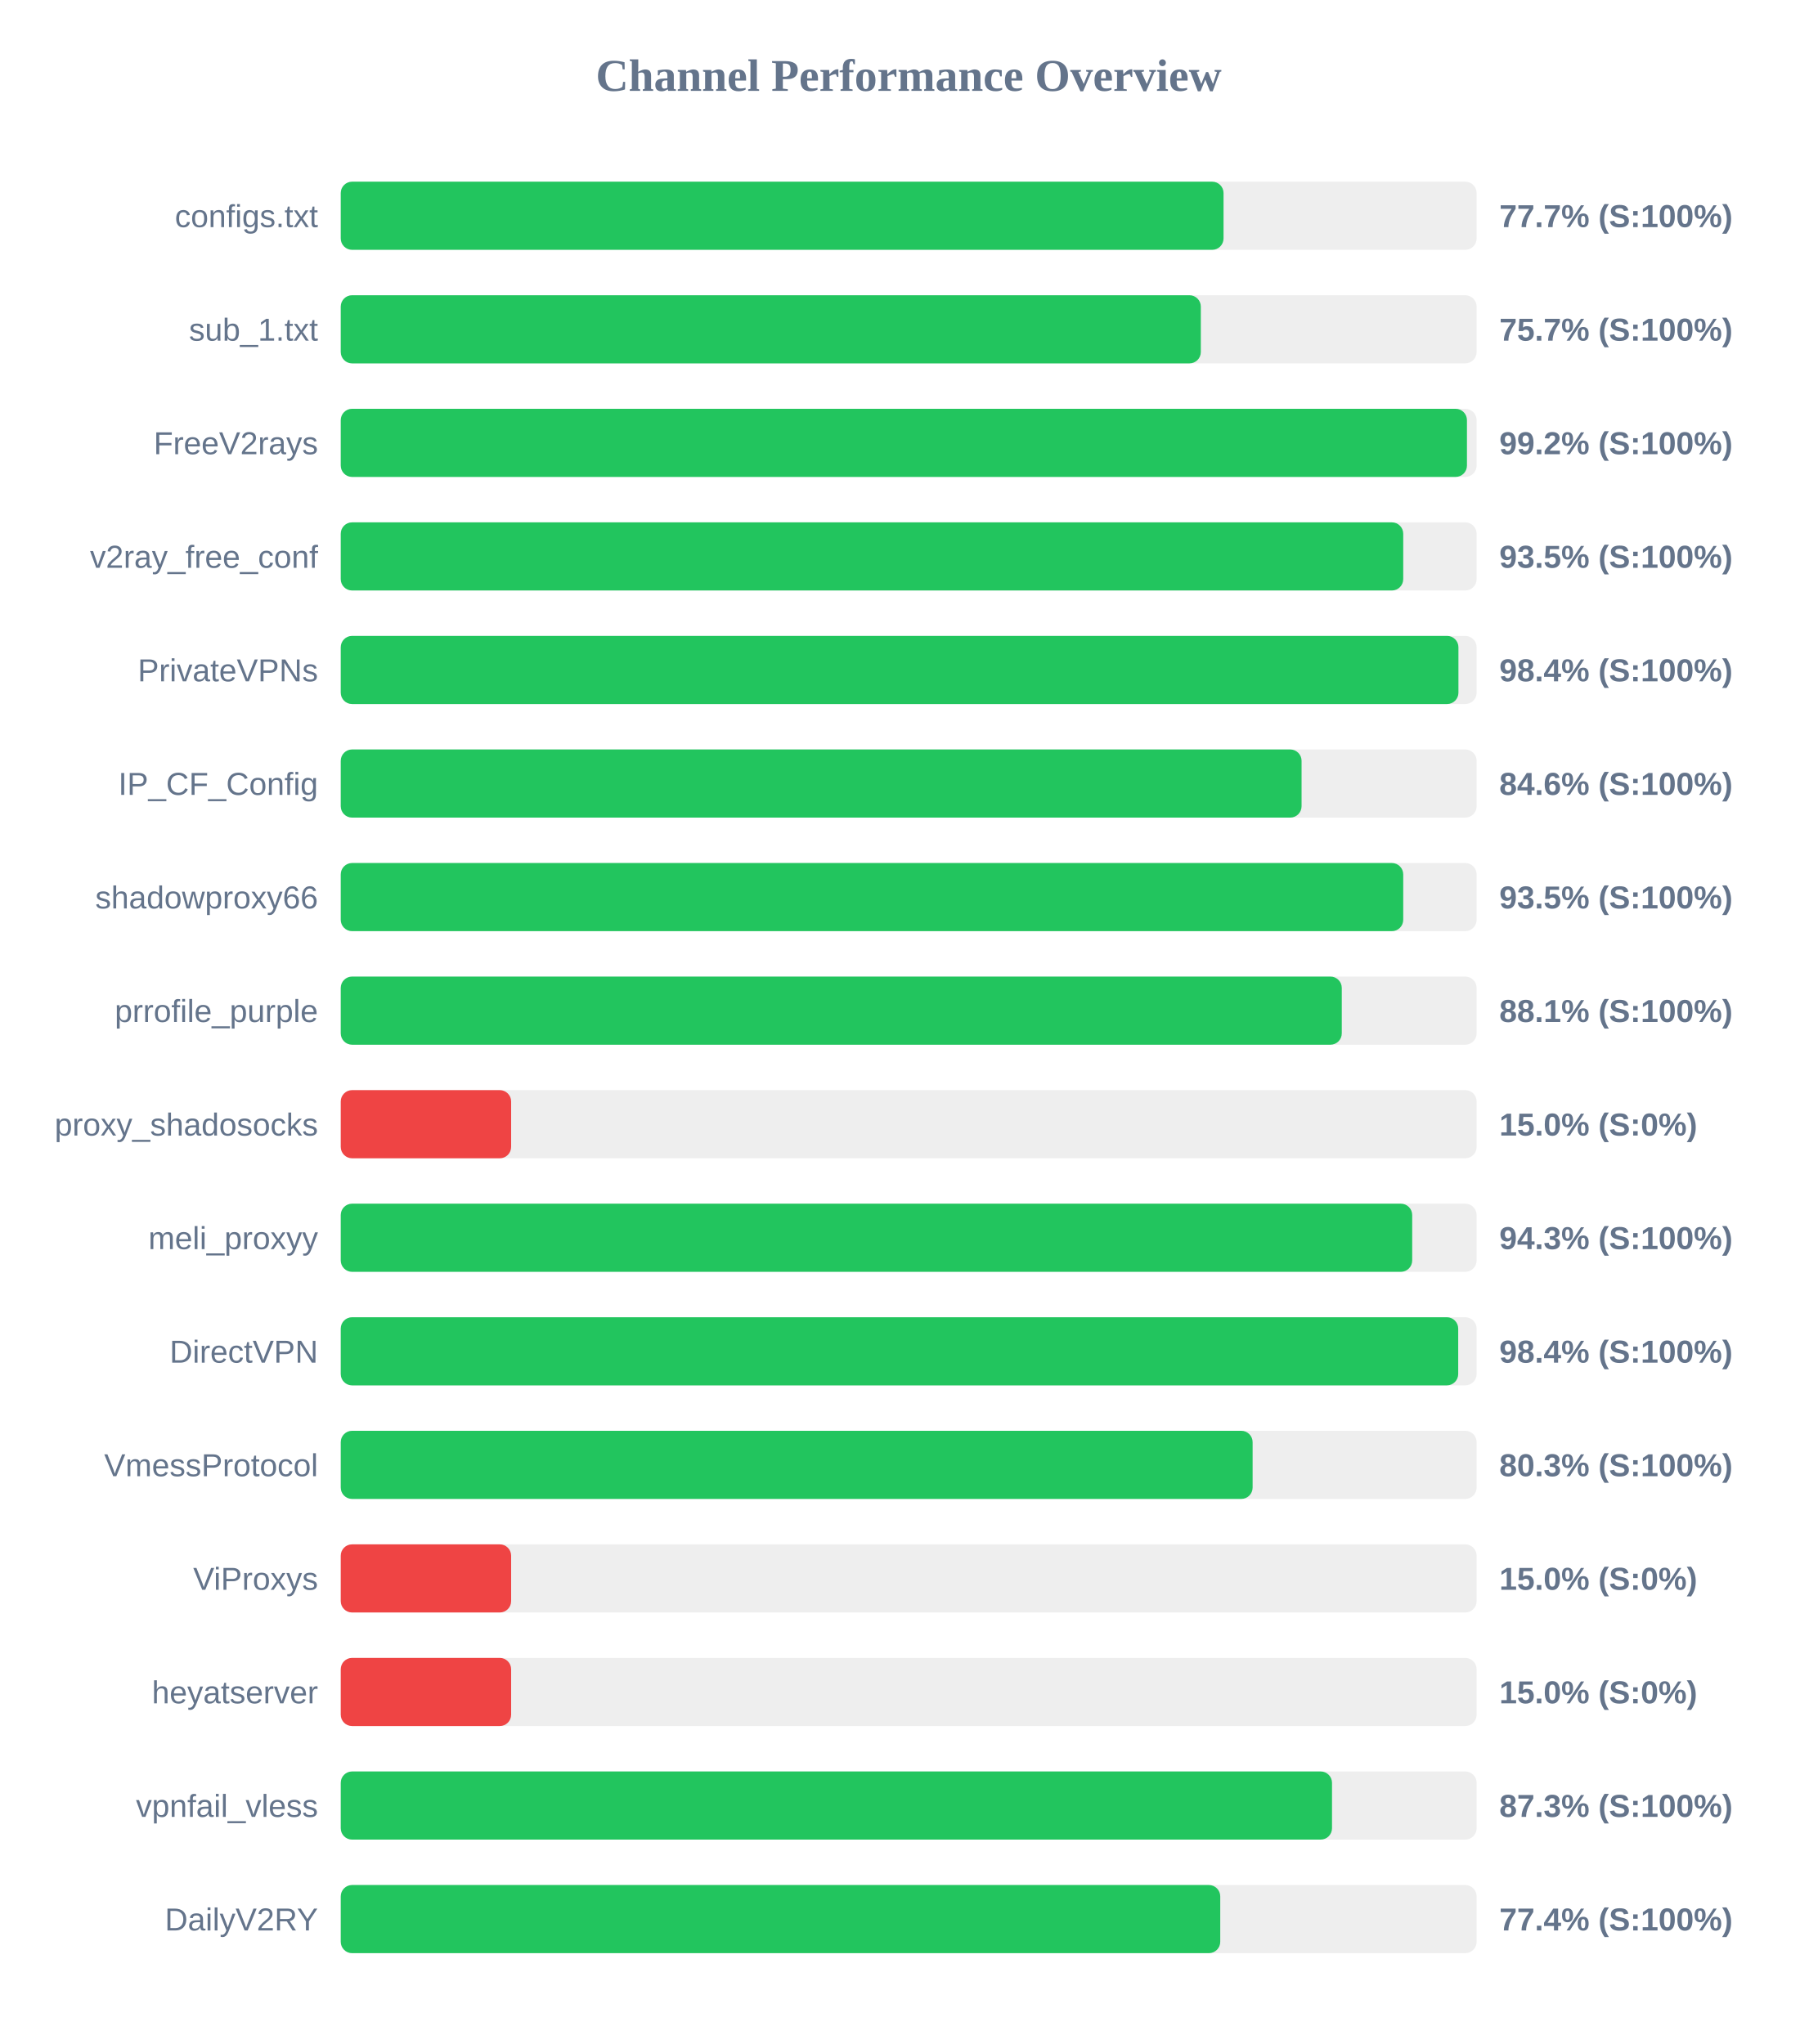
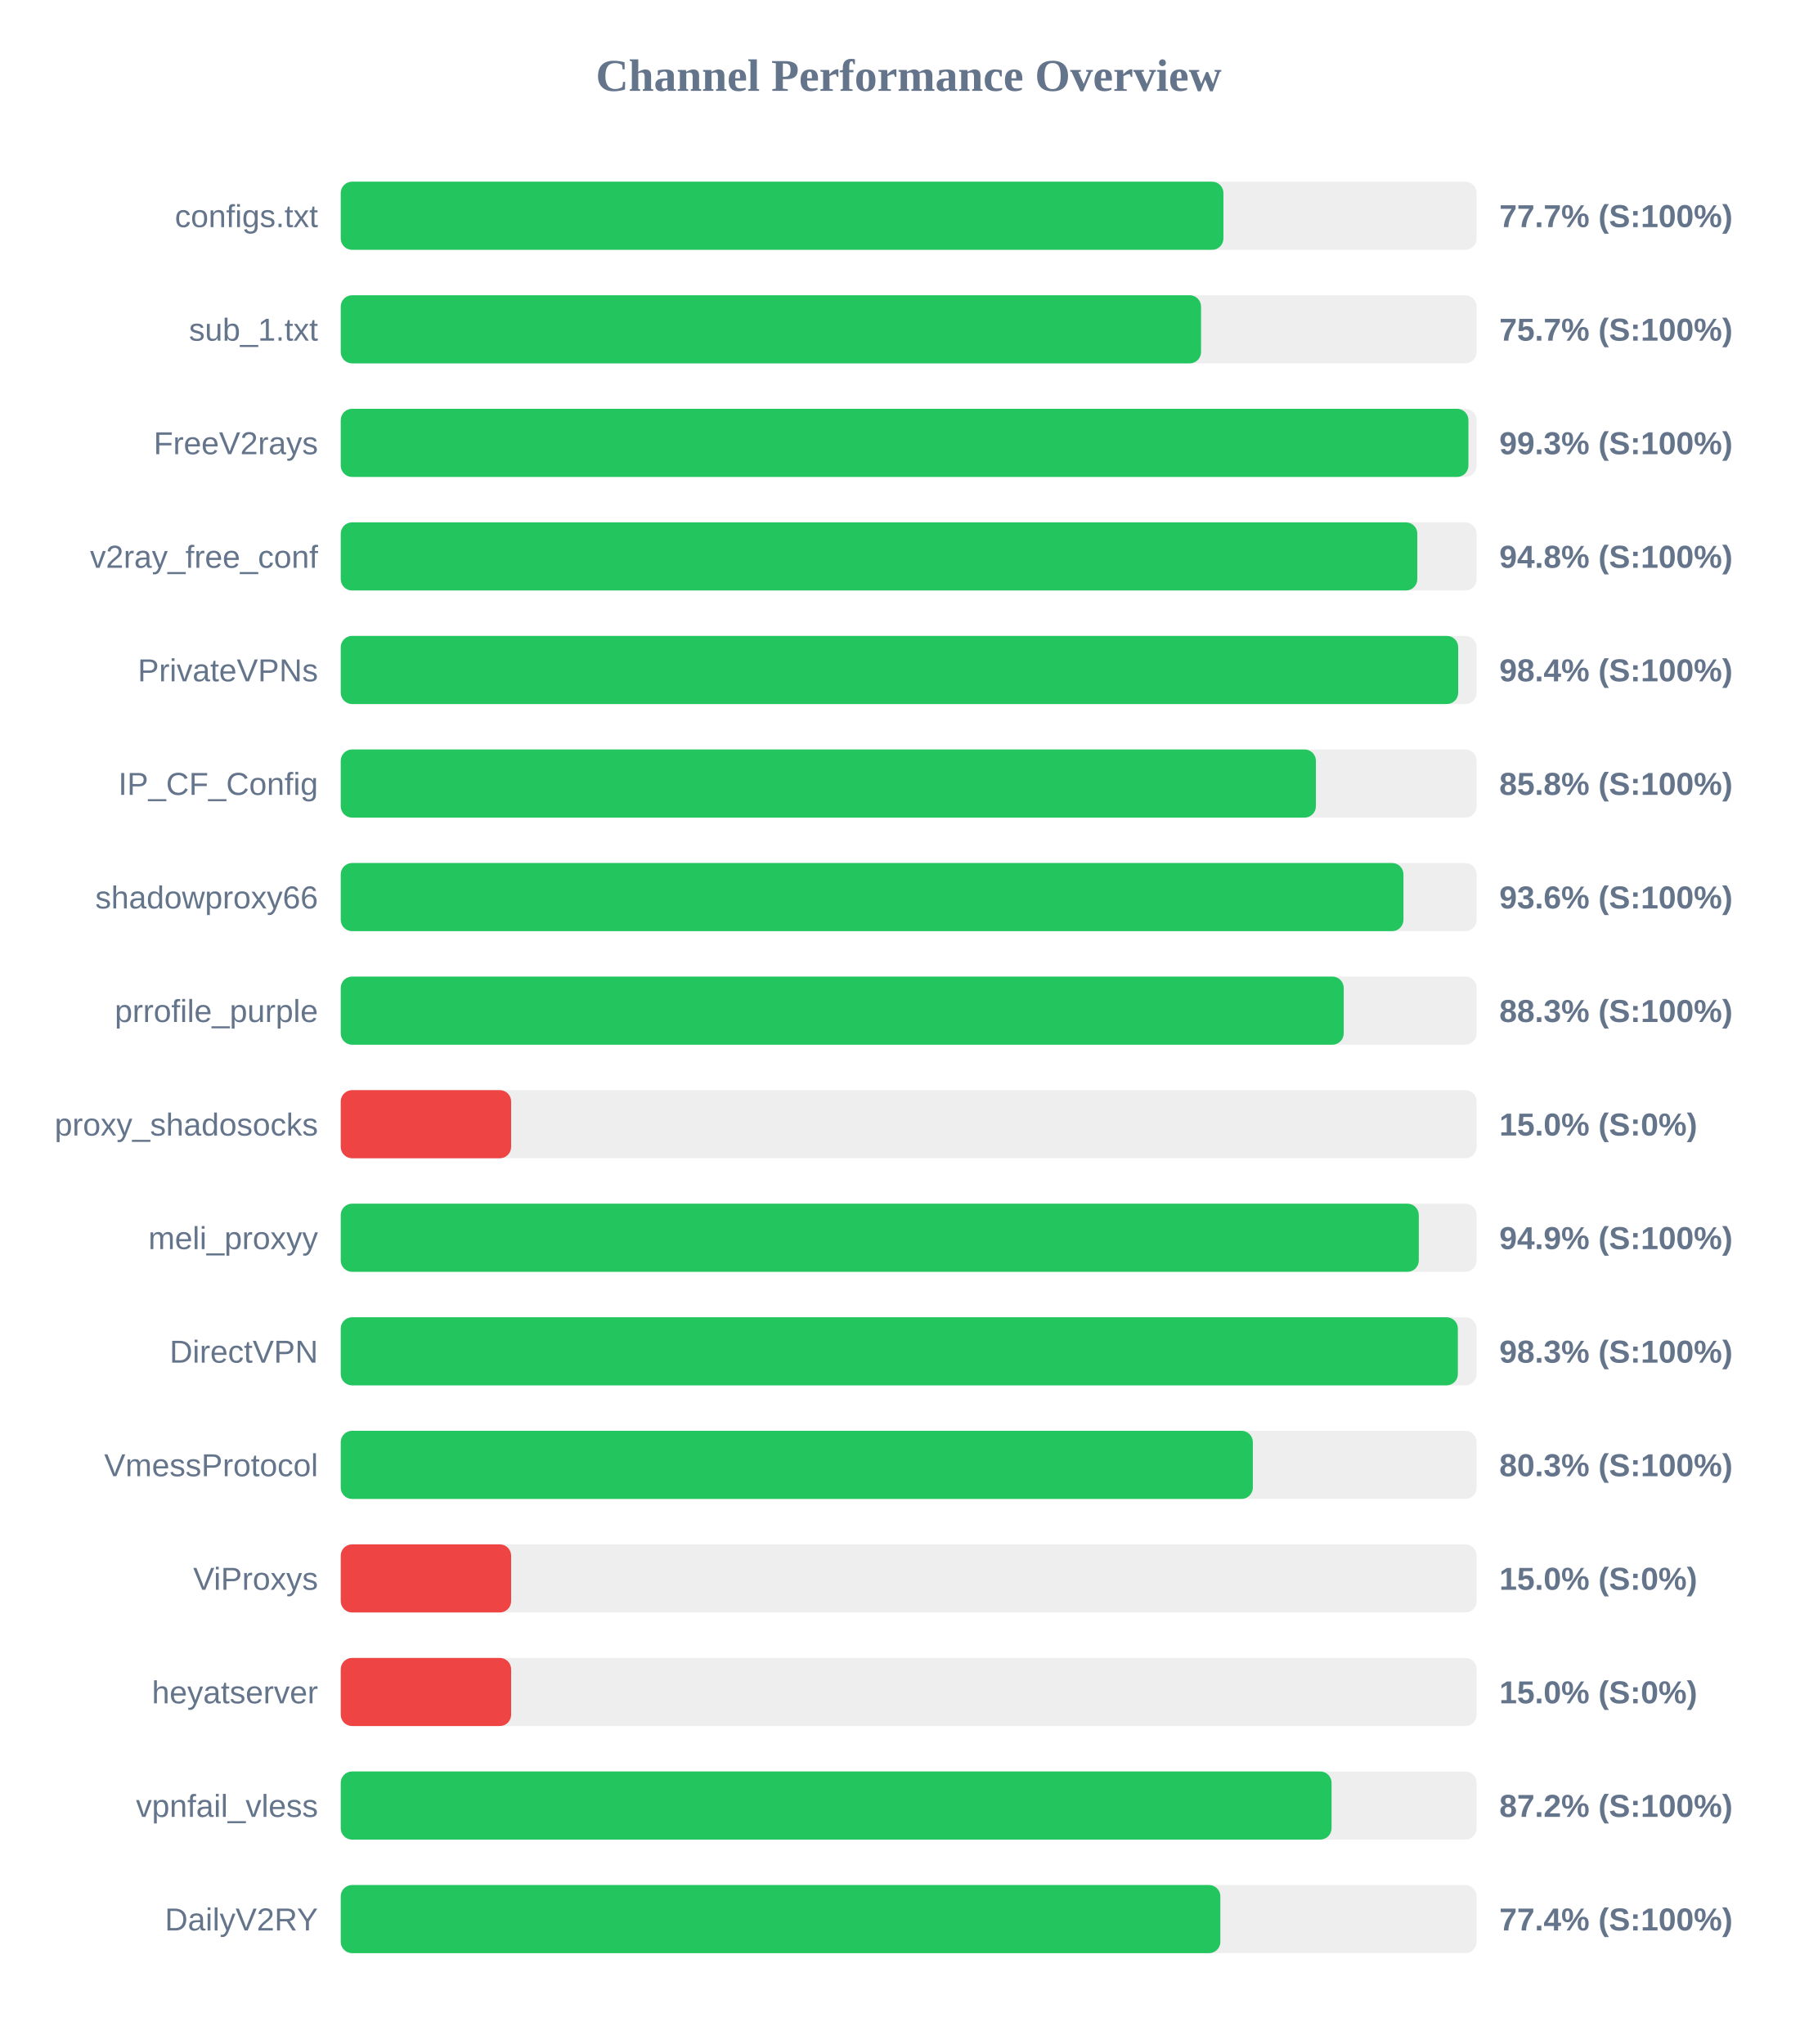
<svg xmlns="http://www.w3.org/2000/svg" width="800" height="900" version="1.1">
  <style>
        .row { font: 14px Arial; fill: #64748b; }
        .score { font: bold 14px Arial; fill: #64748b; }
    </style>
  <text x="400" y="40" text-anchor="middle" font-size="20px" font-weight="bold" fill="#64748b">Channel Performance Overview</text>
  <rect x="150" y="80" width="500" height="30" fill="#eee" rx="5" />
-   <rect x="150" y="80" width="388.6" height="30" fill="#22c55e" rx="5" />
+   <rect x="150" y="80" width="388.55" height="30" fill="#22c55e" rx="5" />
  <text x="140" y="100" text-anchor="end" class="row">configs.txt</text>
  <text x="660" y="100" text-anchor="start" class="score">77.7% (S:100%)</text>
  <rect x="150" y="130" width="500" height="30" fill="#eee" rx="5" />
-   <rect x="150" y="130" width="378.6" height="30" fill="#22c55e" rx="5" />
+   <rect x="150" y="130" width="378.7" height="30" fill="#22c55e" rx="5" />
  <text x="140" y="150" text-anchor="end" class="row">sub_1.txt</text>
  <text x="660" y="150" text-anchor="start" class="score">75.7% (S:100%)</text>
  <rect x="150" y="180" width="500" height="30" fill="#eee" rx="5" />
-   <rect x="150" y="180" width="495.75" height="30" fill="#22c55e" rx="5" />
+   <rect x="150" y="180" width="496.4" height="30" fill="#22c55e" rx="5" />
  <text x="140" y="200" text-anchor="end" class="row">FreeV2rays</text>
-   <text x="660" y="200" text-anchor="start" class="score">99.2% (S:100%)</text>
+   <text x="660" y="200" text-anchor="start" class="score">99.3% (S:100%)</text>
  <rect x="150" y="230" width="500" height="30" fill="#eee" rx="5" />
-   <rect x="150" y="230" width="467.7" height="30" fill="#22c55e" rx="5" />
+   <rect x="150" y="230" width="473.9" height="30" fill="#22c55e" rx="5" />
  <text x="140" y="250" text-anchor="end" class="row">v2ray_free_conf</text>
-   <text x="660" y="250" text-anchor="start" class="score">93.5% (S:100%)</text>
+   <text x="660" y="250" text-anchor="start" class="score">94.8% (S:100%)</text>
  <rect x="150" y="280" width="500" height="30" fill="#eee" rx="5" />
-   <rect x="150" y="280" width="492.0" height="30" fill="#22c55e" rx="5" />
+   <rect x="150" y="280" width="491.9" height="30" fill="#22c55e" rx="5" />
  <text x="140" y="300" text-anchor="end" class="row">PrivateVPNs</text>
  <text x="660" y="300" text-anchor="start" class="score">98.4% (S:100%)</text>
  <rect x="150" y="330" width="500" height="30" fill="#eee" rx="5" />
-   <rect x="150" y="330" width="422.95" height="30" fill="#22c55e" rx="5" />
+   <rect x="150" y="330" width="429.25" height="30" fill="#22c55e" rx="5" />
  <text x="140" y="350" text-anchor="end" class="row">IP_CF_Config</text>
-   <text x="660" y="350" text-anchor="start" class="score">84.6% (S:100%)</text>
+   <text x="660" y="350" text-anchor="start" class="score">85.8% (S:100%)</text>
  <rect x="150" y="380" width="500" height="30" fill="#eee" rx="5" />
-   <rect x="150" y="380" width="467.7" height="30" fill="#22c55e" rx="5" />
+   <rect x="150" y="380" width="467.8" height="30" fill="#22c55e" rx="5" />
  <text x="140" y="400" text-anchor="end" class="row">shadowproxy66</text>
-   <text x="660" y="400" text-anchor="start" class="score">93.5% (S:100%)</text>
+   <text x="660" y="400" text-anchor="start" class="score">93.6% (S:100%)</text>
  <rect x="150" y="430" width="500" height="30" fill="#eee" rx="5" />
-   <rect x="150" y="430" width="440.65" height="30" fill="#22c55e" rx="5" />
+   <rect x="150" y="430" width="441.5" height="30" fill="#22c55e" rx="5" />
  <text x="140" y="450" text-anchor="end" class="row">prrofile_purple</text>
-   <text x="660" y="450" text-anchor="start" class="score">88.1% (S:100%)</text>
+   <text x="660" y="450" text-anchor="start" class="score">88.3% (S:100%)</text>
  <rect x="150" y="480" width="500" height="30" fill="#eee" rx="5" />
  <rect x="150" y="480" width="75.0" height="30" fill="#ef4444" rx="5" />
  <text x="140" y="500" text-anchor="end" class="row">proxy_shadosocks</text>
  <text x="660" y="500" text-anchor="start" class="score">15.0% (S:0%)</text>
  <rect x="150" y="530" width="500" height="30" fill="#eee" rx="5" />
-   <rect x="150" y="530" width="471.65" height="30" fill="#22c55e" rx="5" />
+   <rect x="150" y="530" width="474.55" height="30" fill="#22c55e" rx="5" />
  <text x="140" y="550" text-anchor="end" class="row">meli_proxyy</text>
-   <text x="660" y="550" text-anchor="start" class="score">94.3% (S:100%)</text>
+   <text x="660" y="550" text-anchor="start" class="score">94.9% (S:100%)</text>
  <rect x="150" y="580" width="500" height="30" fill="#eee" rx="5" />
-   <rect x="150" y="580" width="491.9" height="30" fill="#22c55e" rx="5" />
+   <rect x="150" y="580" width="491.75" height="30" fill="#22c55e" rx="5" />
  <text x="140" y="600" text-anchor="end" class="row">DirectVPN</text>
-   <text x="660" y="600" text-anchor="start" class="score">98.4% (S:100%)</text>
+   <text x="660" y="600" text-anchor="start" class="score">98.3% (S:100%)</text>
  <rect x="150" y="630" width="500" height="30" fill="#eee" rx="5" />
-   <rect x="150" y="630" width="401.4" height="30" fill="#22c55e" rx="5" />
+   <rect x="150" y="630" width="401.5" height="30" fill="#22c55e" rx="5" />
  <text x="140" y="650" text-anchor="end" class="row">VmessProtocol</text>
  <text x="660" y="650" text-anchor="start" class="score">80.3% (S:100%)</text>
  <rect x="150" y="680" width="500" height="30" fill="#eee" rx="5" />
  <rect x="150" y="680" width="75.0" height="30" fill="#ef4444" rx="5" />
  <text x="140" y="700" text-anchor="end" class="row">ViProxys</text>
  <text x="660" y="700" text-anchor="start" class="score">15.0% (S:0%)</text>
  <rect x="150" y="730" width="500" height="30" fill="#eee" rx="5" />
  <rect x="150" y="730" width="75.0" height="30" fill="#ef4444" rx="5" />
  <text x="140" y="750" text-anchor="end" class="row">heyatserver</text>
  <text x="660" y="750" text-anchor="start" class="score">15.0% (S:0%)</text>
  <rect x="150" y="780" width="500" height="30" fill="#eee" rx="5" />
-   <rect x="150" y="780" width="436.35" height="30" fill="#22c55e" rx="5" />
+   <rect x="150" y="780" width="436.15" height="30" fill="#22c55e" rx="5" />
  <text x="140" y="800" text-anchor="end" class="row">vpnfail_vless</text>
-   <text x="660" y="800" text-anchor="start" class="score">87.3% (S:100%)</text>
+   <text x="660" y="800" text-anchor="start" class="score">87.2% (S:100%)</text>
  <rect x="150" y="830" width="500" height="30" fill="#eee" rx="5" />
-   <rect x="150" y="830" width="387.15" height="30" fill="#22c55e" rx="5" />
+   <rect x="150" y="830" width="387.2" height="30" fill="#22c55e" rx="5" />
  <text x="140" y="850" text-anchor="end" class="row">DailyV2RY</text>
  <text x="660" y="850" text-anchor="start" class="score">77.4% (S:100%)</text>
</svg>
